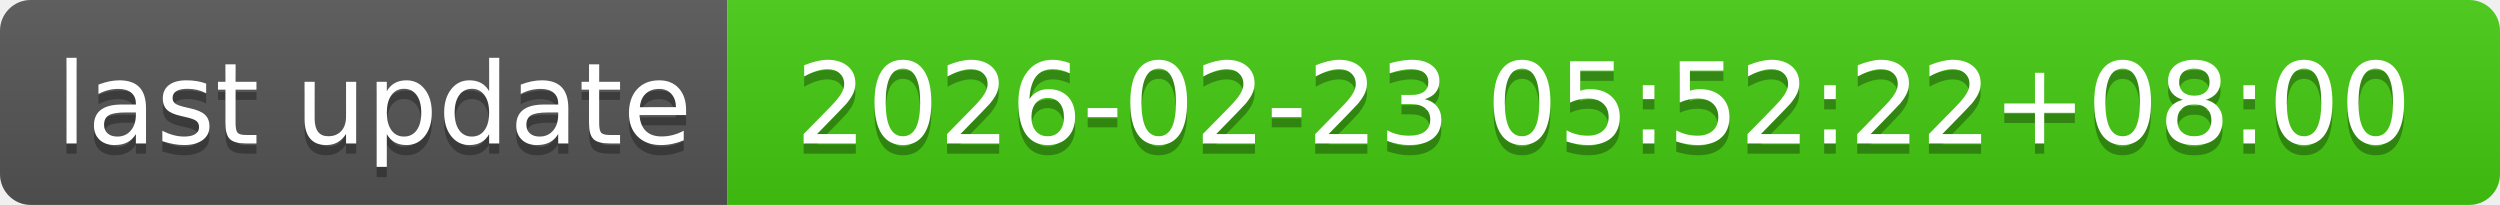
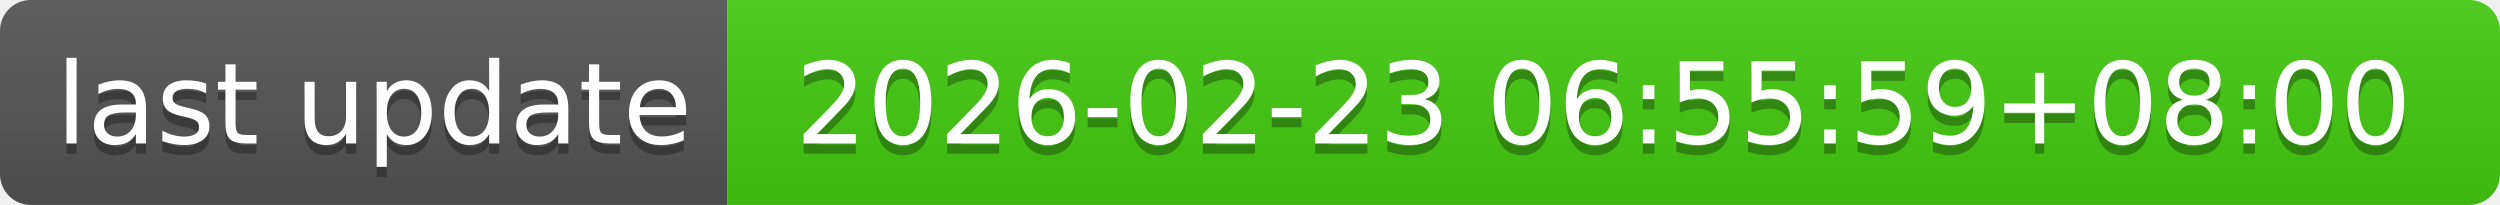
- <svg xmlns="http://www.w3.org/2000/svg" width="244" height="20" role="img" aria-label="last update: 2026-02-23 05:52:22+08:00">
+ <svg xmlns="http://www.w3.org/2000/svg" width="244" height="20" role="img" aria-label="last update: 2026-02-23 06:55:59+08:00">
  <linearGradient id="s" x2="0" y2="100%">
    <stop offset="0" stop-color="#bbb" stop-opacity=".1" />
    <stop offset="1" stop-opacity=".1" />
  </linearGradient>
  <clipPath id="r">
    <rect width="244" height="20" rx="3" fill="#fff" />
  </clipPath>
  <g clip-path="url(#r)">
    <rect width="71" height="20" fill="#555" />
    <rect x="71" width="173" height="20" fill="#4c1" />
    <rect width="244" height="20" fill="url(#s)" />
  </g>
  <g fill="#fff" text-anchor="middle" font-family="Verdana,Geneva,DejaVu Sans,sans-serif" text-rendering="geometricPrecision" font-size="110">
    <text aria-hidden="true" x="365" y="150" fill="#010101" fill-opacity=".3" transform="scale(.1)" textLength="610">last update</text>
    <text x="365" y="140" transform="scale(.1)" fill="#fff" textLength="610">last update</text>
-     <text aria-hidden="true" x="1565" y="150" fill="#010101" fill-opacity=".3" transform="scale(.1)" textLength="1630">2026-02-23 05:52:22+08:00</text>
-     <text x="1565" y="140" transform="scale(.1)" fill="#fff" textLength="1630">2026-02-23 05:52:22+08:00</text>
+     <text aria-hidden="true" x="1565" y="150" fill="#010101" fill-opacity=".3" transform="scale(.1)" textLength="1630">2026-02-23 06:55:59+08:00</text>
+     <text x="1565" y="140" transform="scale(.1)" fill="#fff" textLength="1630">2026-02-23 06:55:59+08:00</text>
  </g>
</svg>
